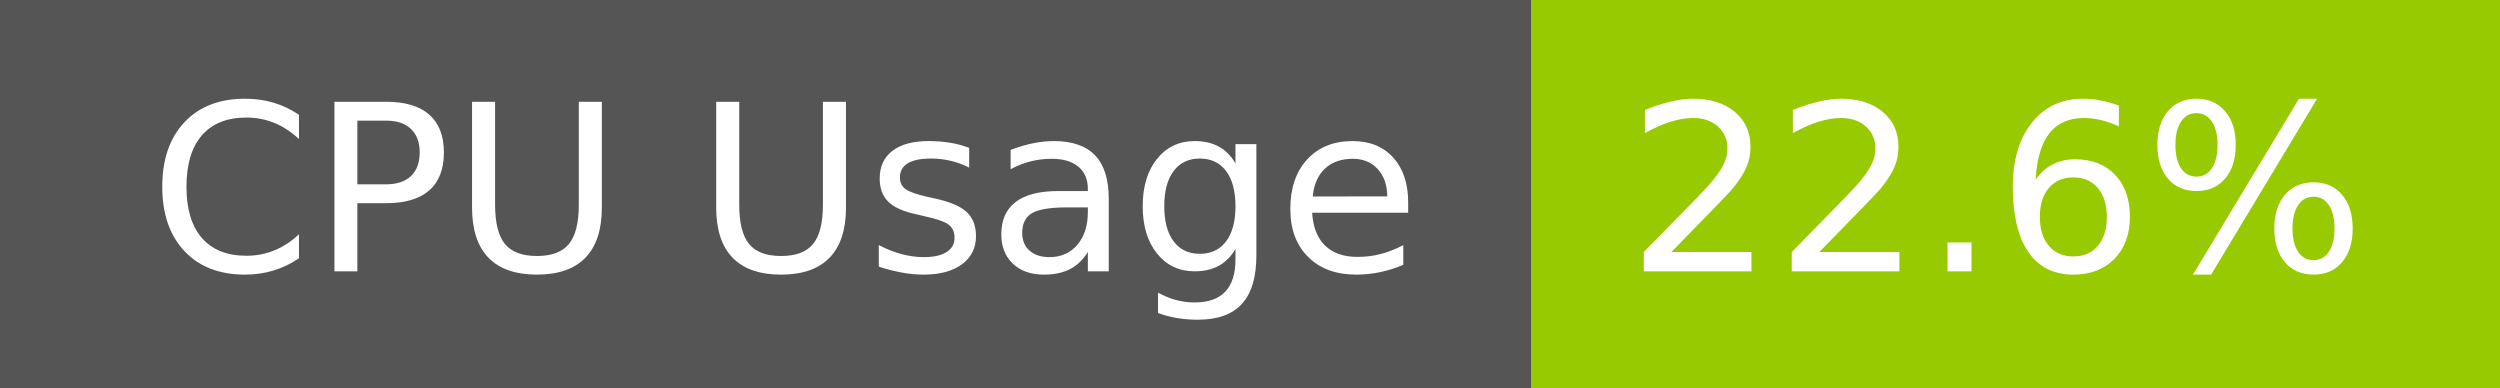
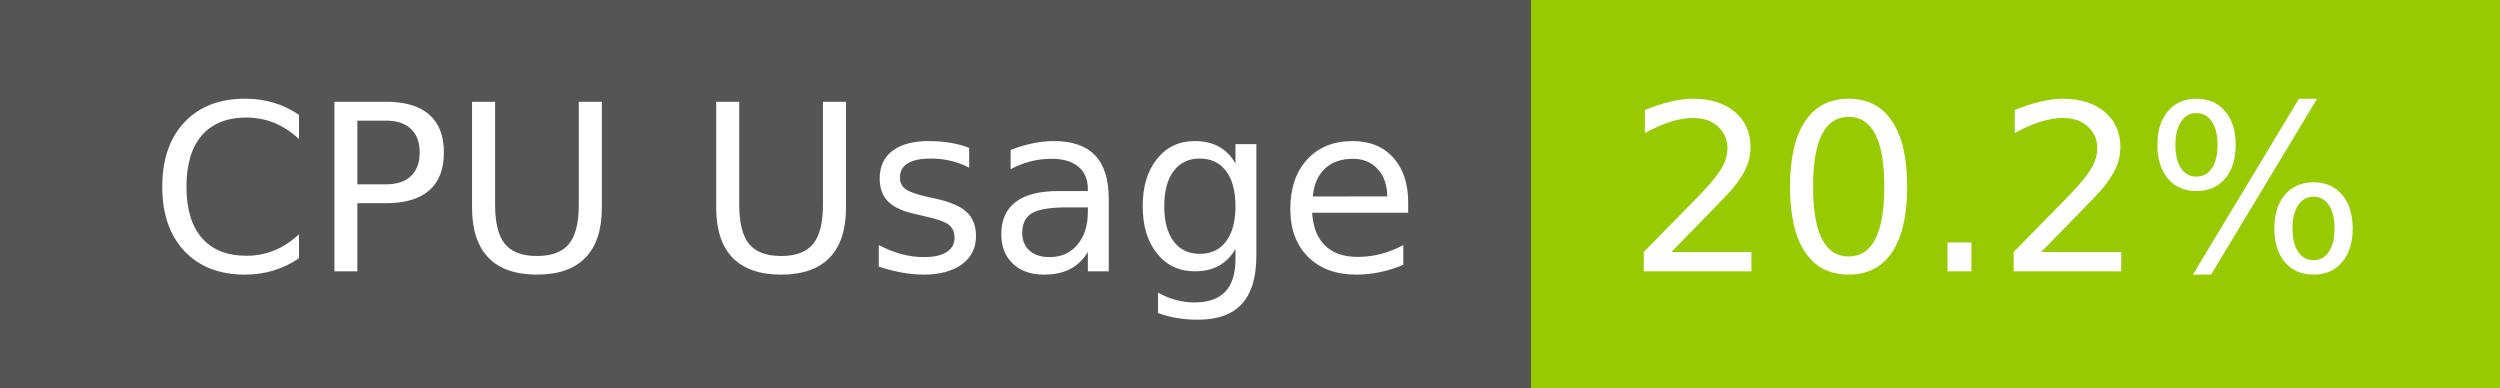
- <svg xmlns="http://www.w3.org/2000/svg" width="129" height="20" role="img" aria-label="CPU Usage: 22.6%">
+ <svg xmlns="http://www.w3.org/2000/svg" width="129" height="20" role="img" aria-label="CPU Usage: 20.2%">
  <g shape-rendering="crispEdges">
    <rect width="79" height="20" fill="#555" />
    <rect x="79" width="50" height="20" fill="#97ca00" />
  </g>
  <g fill="#fff" text-anchor="middle" font-family="Verdana,Geneva,DejaVu Sans,sans-serif" text-rendering="geometricPrecision" font-size="120">
    <text x="405" y="140" transform="scale(.1)" fill="#fff" textLength="665">CPU Usage</text>
-     <text x="1030" y="140" transform="scale(.1)" fill="#fff" textLength="390">22.6%</text>
+     <text x="1030" y="140" transform="scale(.1)" fill="#fff" textLength="390">20.2%</text>
  </g>
</svg>
